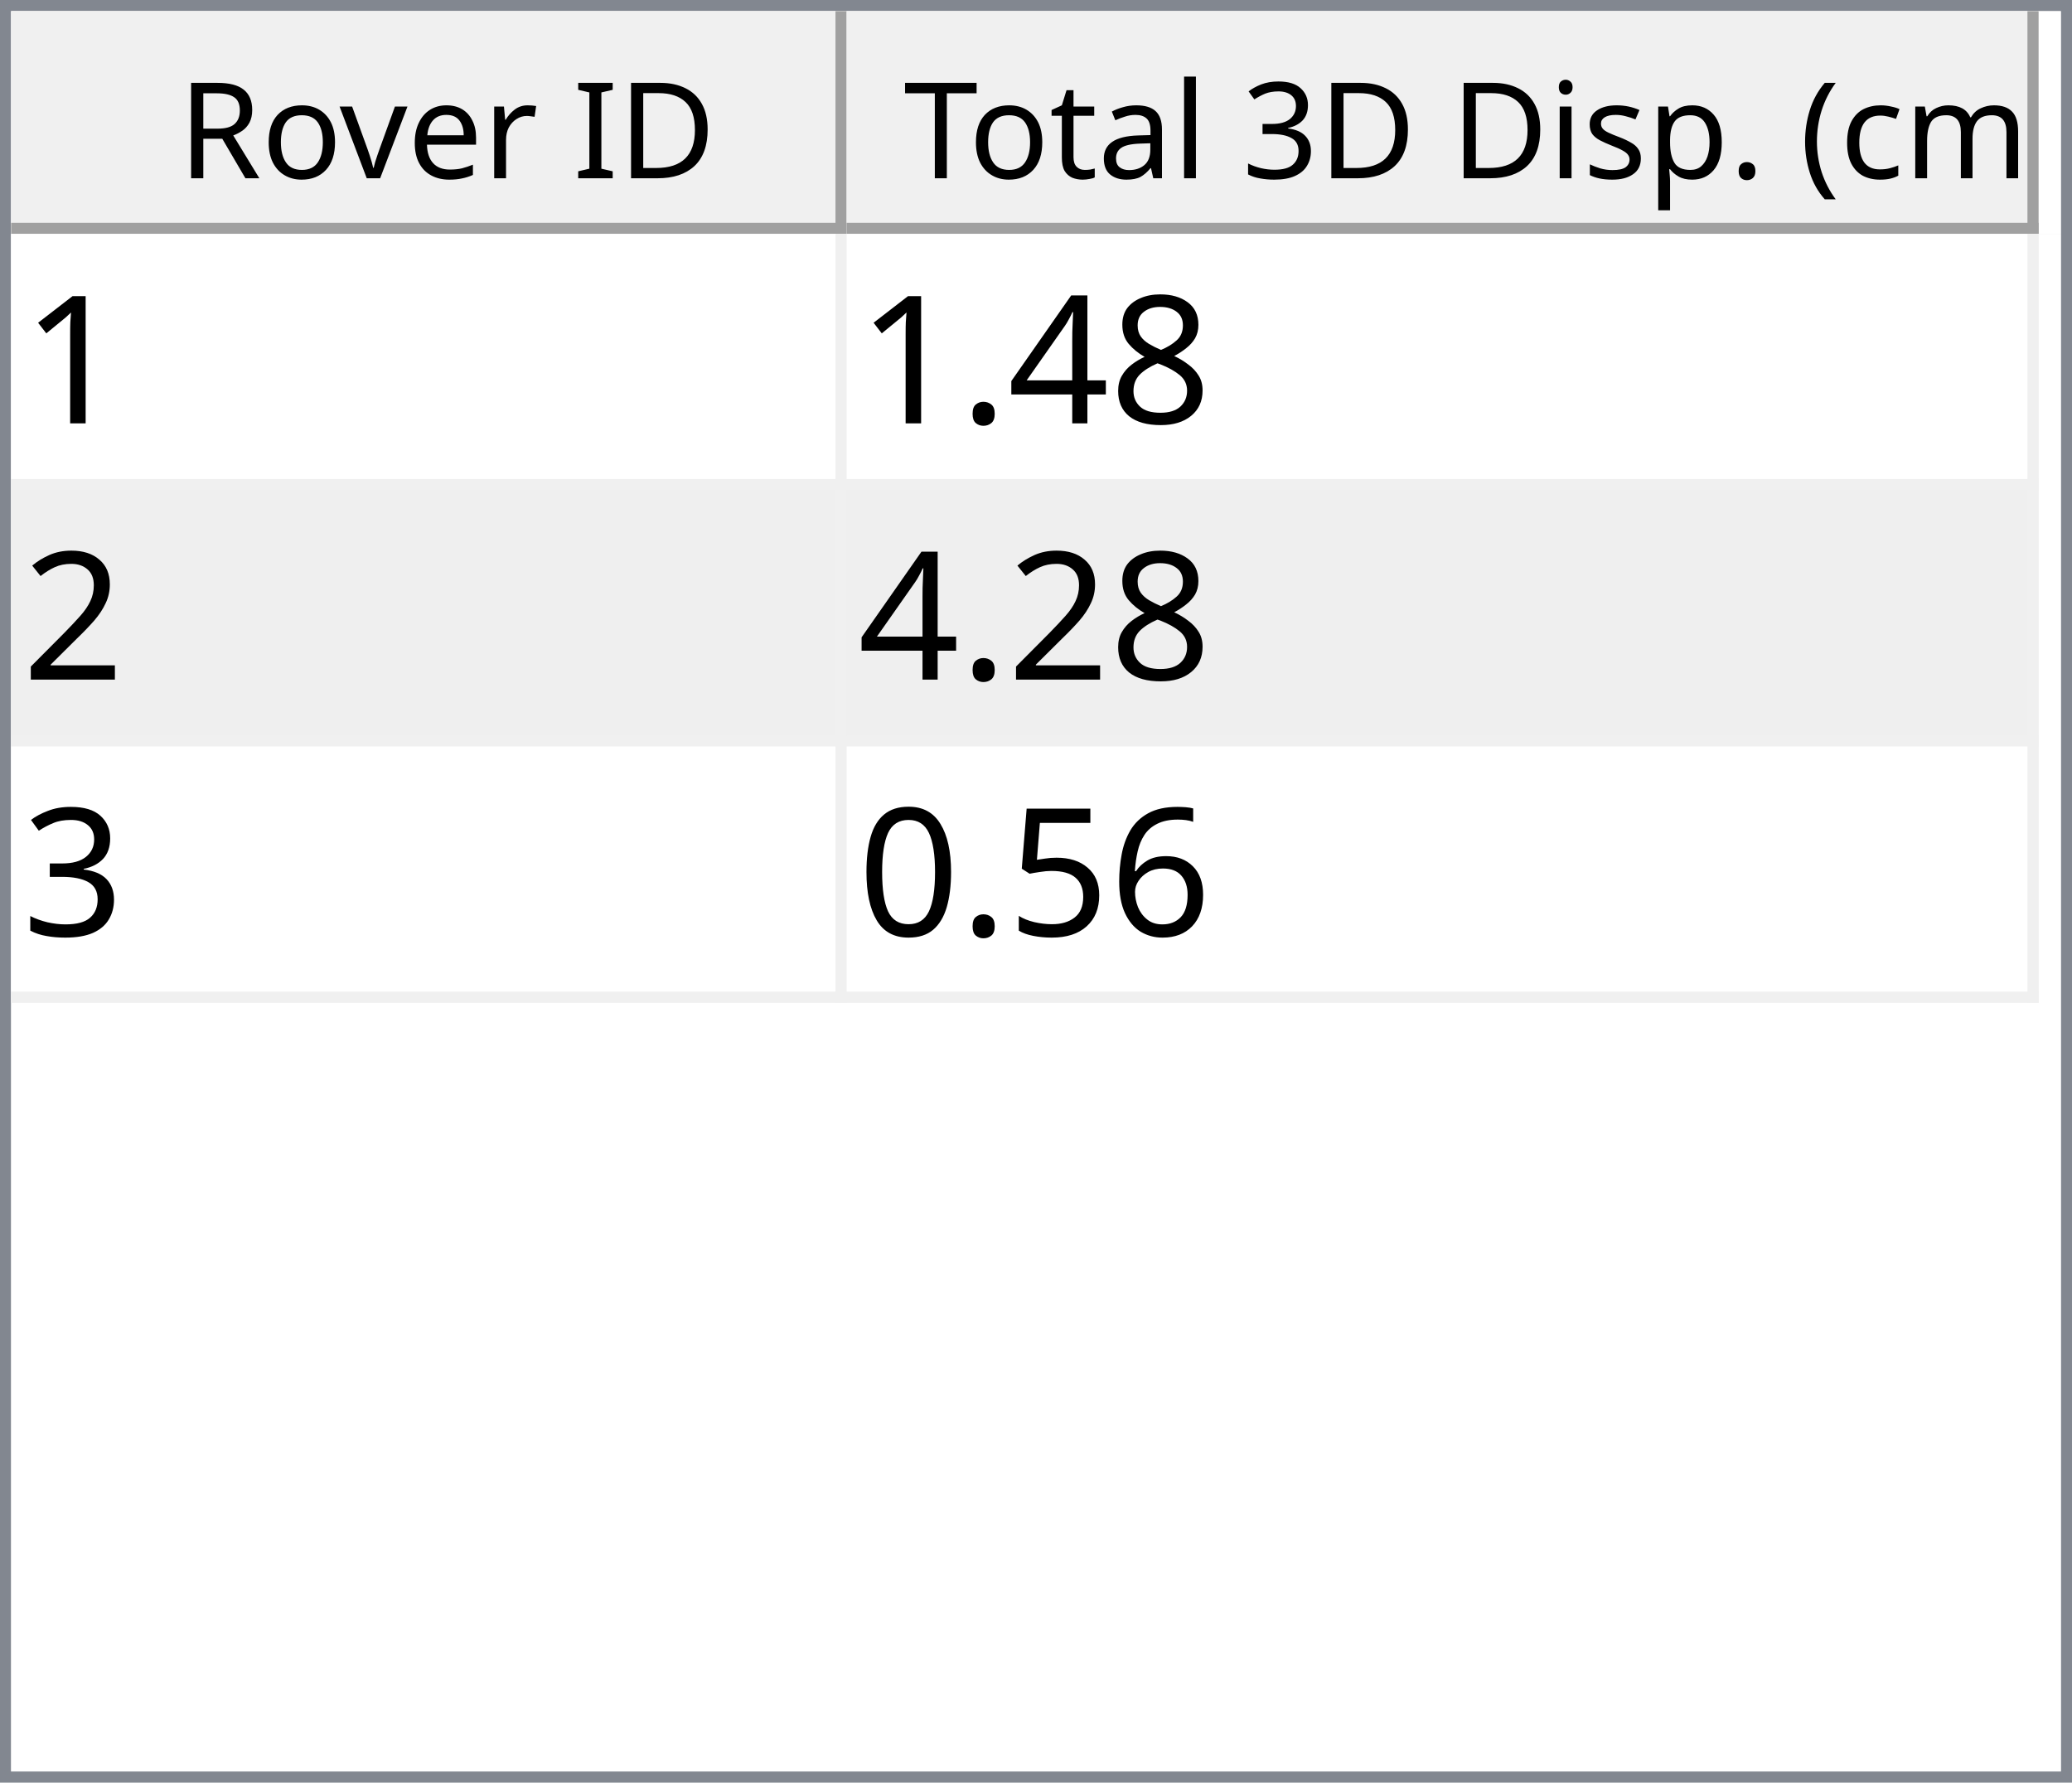
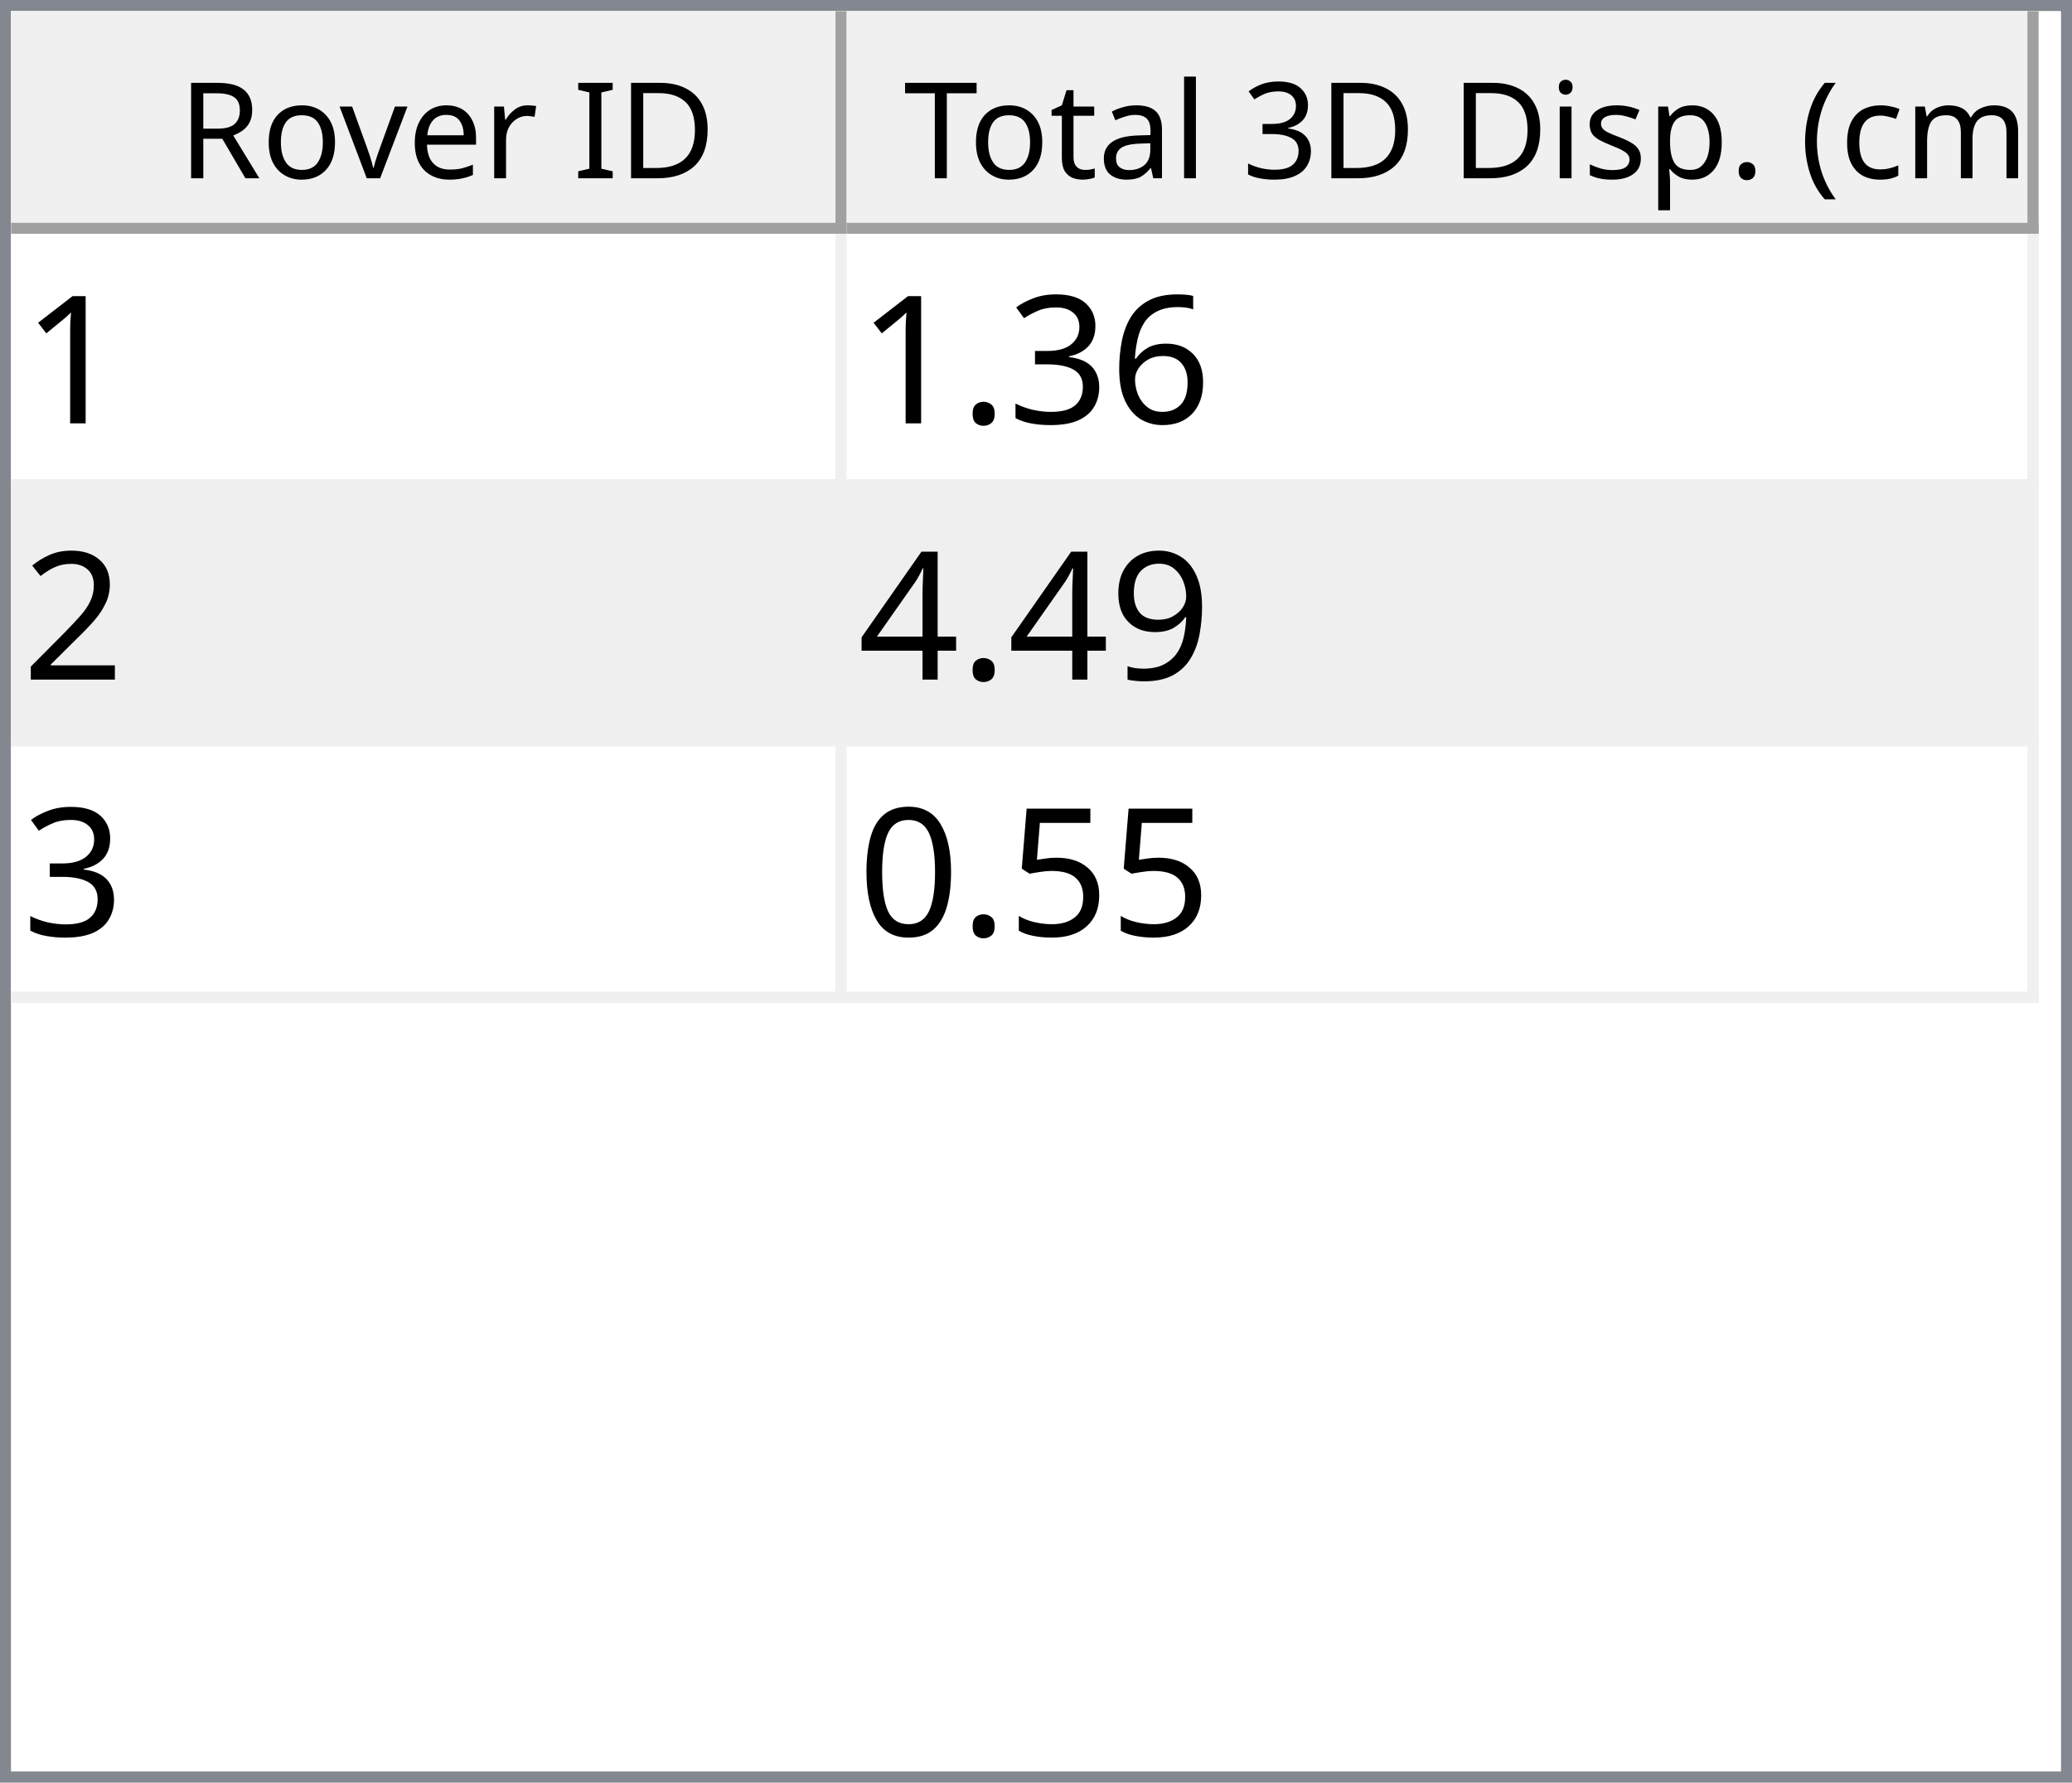
<svg xmlns="http://www.w3.org/2000/svg" style="fill-opacity:1; color-rendering:auto; color-interpolation:auto; text-rendering:auto; stroke:black; stroke-linecap:square; stroke-miterlimit:10; shape-rendering:auto; stroke-opacity:1; fill:black; stroke-dasharray:none; font-weight:normal; stroke-width:1; font-family:'Dialog'; font-style:normal; stroke-linejoin:miter; font-size:12px; stroke-dashoffset:0; image-rendering:auto;" width="186" height="160">
  <defs id="genericDefs" />
  <g>
    <defs id="defs1">
      <clipPath clipPathUnits="userSpaceOnUse" id="clipPath1">
        <path d="M0 0 L186 0 L186 160 L0 160 L0 0 Z" />
      </clipPath>
      <clipPath clipPathUnits="userSpaceOnUse" id="clipPath2">
        <path d="M0 0 L0 160 L186 160 L186 0 Z" />
      </clipPath>
      <clipPath clipPathUnits="userSpaceOnUse" id="clipPath3">
        <path d="M0 0 L0 20 L184 20 L184 0 Z" />
      </clipPath>
      <clipPath clipPathUnits="userSpaceOnUse" id="clipPath4">
        <path d="M0 0 L0 20 L75 20 L75 0 Z" />
      </clipPath>
      <clipPath clipPathUnits="userSpaceOnUse" id="clipPath5">
        <path d="M1 1 L1 19 L74 19 L74 1 Z" />
      </clipPath>
      <clipPath clipPathUnits="userSpaceOnUse" id="clipPath6">
        <path d="M0 0 L0 18 L73 18 L73 0 Z" />
      </clipPath>
      <clipPath clipPathUnits="userSpaceOnUse" id="clipPath7">
        <path d="M-0.5 -0.5 L-0.5 19.5 L74.5 19.5 L74.5 -0.5 Z" />
      </clipPath>
      <clipPath clipPathUnits="userSpaceOnUse" id="clipPath8">
        <path d="M0 0 L0 20 L107 20 L107 0 Z" />
      </clipPath>
      <clipPath clipPathUnits="userSpaceOnUse" id="clipPath9">
        <path d="M1 1 L1 19 L106 19 L106 1 Z" />
      </clipPath>
      <clipPath clipPathUnits="userSpaceOnUse" id="clipPath10">
        <path d="M0 0 L0 18 L105 18 L105 0 Z" />
      </clipPath>
      <clipPath clipPathUnits="userSpaceOnUse" id="clipPath11">
        <path d="M-0.5 -0.5 L-0.5 19.5 L106.5 19.5 L106.5 -0.5 Z" />
      </clipPath>
      <clipPath clipPathUnits="userSpaceOnUse" id="clipPath12">
        <path d="M0 0 L0 138 L184 138 L184 0 Z" />
      </clipPath>
      <clipPath clipPathUnits="userSpaceOnUse" id="clipPath13">
        <path d="M0 0 L0 69 L182 69 L182 0 Z" />
      </clipPath>
      <clipPath clipPathUnits="userSpaceOnUse" id="clipPath14">
        <path d="M-0.5 -0.5 L-0.5 68.5 L181.5 68.5 L181.5 -0.5 Z" />
      </clipPath>
      <clipPath clipPathUnits="userSpaceOnUse" id="clipPath15">
        <path d="M0 0 L0 22 L74 22 L74 0 Z" />
      </clipPath>
      <clipPath clipPathUnits="userSpaceOnUse" id="clipPath16">
        <path d="M0 0 L0 22 L106 22 L106 0 Z" />
      </clipPath>
      <font horiz-adv-x="64.551" id="font1">
        <font-face ascent="107.91" descent="25.098" units-per-em="100" style="font-style:normal; font-family:Segoe UI; font-weight:normal;" />
        <missing-glyph horiz-adv-x="64.551" d="M8.109 0 L8.109 68.266 L56.453 68.266 L56.453 0 L8.109 0 ZM15.328 7.234 L49.219 7.234 L49.219 61.031 L15.328 61.031 L15.328 7.234 Z" />
        <glyph unicode="D" horiz-adv-x="70.117" d="M9.188 0 L9.188 70.016 L28.516 70.016 Q65.531 70.016 65.531 35.891 Q65.531 19.672 55.25 9.836 Q44.969 0 27.734 0 L9.188 0 ZM17.391 62.594 L17.391 7.422 L27.828 7.422 Q41.609 7.422 49.273 14.797 Q56.938 22.172 56.938 35.688 Q56.938 62.594 28.328 62.594 L17.391 62.594 Z" />
        <glyph unicode="I" horiz-adv-x="26.611" d="M17.391 0 L9.188 0 L9.188 70.016 L17.391 70.016 L17.391 0 Z" />
        <glyph unicode=" " horiz-adv-x="27.393" d="" />
        <glyph unicode="r" horiz-adv-x="34.766" d="M34.188 41.891 Q32.078 43.5 28.125 43.5 Q23 43.5 19.555 38.672 Q16.109 33.844 16.109 25.484 L16.109 0 L8.109 0 L8.109 50 L16.109 50 L16.109 39.703 L16.312 39.703 Q18.016 44.969 21.531 47.922 Q25.047 50.875 29.391 50.875 Q32.516 50.875 34.188 50.203 L34.188 41.891 Z" />
        <glyph unicode="e" horiz-adv-x="52.295" d="M48.297 23 L12.984 23 Q13.188 14.656 17.484 10.109 Q21.781 5.562 29.297 5.562 Q37.75 5.562 44.828 11.141 L44.828 3.609 Q38.234 -1.172 27.391 -1.172 Q16.797 -1.172 10.742 5.641 Q4.688 12.453 4.688 24.812 Q4.688 36.469 11.305 43.82 Q17.922 51.172 27.734 51.172 Q37.547 51.172 42.922 44.828 Q48.297 38.484 48.297 27.203 L48.297 23 ZM40.094 29.781 Q40.047 36.719 36.75 40.578 Q33.453 44.438 27.594 44.438 Q21.922 44.438 17.969 40.383 Q14.016 36.328 13.094 29.781 L40.094 29.781 Z" />
        <glyph unicode="v" horiz-adv-x="47.9" d="M47.406 50 L27.484 0 L19.625 0 L0.688 50 L9.469 50 L22.172 13.672 Q23.578 9.672 23.922 6.688 L24.125 6.688 Q24.609 10.453 25.688 13.484 L38.969 50 L47.406 50 Z" />
        <glyph unicode="o" horiz-adv-x="58.594" d="M29 -1.172 Q17.922 -1.172 11.305 5.836 Q4.688 12.844 4.688 24.422 Q4.688 37.016 11.57 44.094 Q18.453 51.172 30.172 51.172 Q41.359 51.172 47.633 44.289 Q53.906 37.406 53.906 25.203 Q53.906 13.234 47.141 6.031 Q40.375 -1.172 29 -1.172 ZM29.594 44.438 Q21.875 44.438 17.383 39.188 Q12.891 33.938 12.891 24.703 Q12.891 15.828 17.43 10.695 Q21.969 5.562 29.594 5.562 Q37.359 5.562 41.531 10.594 Q45.703 15.625 45.703 24.906 Q45.703 34.281 41.531 39.359 Q37.359 44.438 29.594 44.438 Z" />
        <glyph unicode="R" horiz-adv-x="59.814" d="M59.375 0 L49.609 0 L37.891 19.625 Q36.281 22.359 34.766 24.289 Q33.25 26.219 31.664 27.438 Q30.078 28.656 28.25 29.219 Q26.422 29.781 24.125 29.781 L17.391 29.781 L17.391 0 L9.188 0 L9.188 70.016 L30.078 70.016 Q34.672 70.016 38.555 68.867 Q42.438 67.719 45.289 65.375 Q48.141 63.031 49.758 59.547 Q51.375 56.062 51.375 51.375 Q51.375 47.703 50.273 44.656 Q49.172 41.609 47.148 39.211 Q45.125 36.812 42.266 35.133 Q39.406 33.453 35.844 32.516 L35.844 32.328 Q37.594 31.547 38.891 30.547 Q40.188 29.547 41.359 28.18 Q42.531 26.812 43.68 25.078 Q44.828 23.344 46.234 21.047 L59.375 0 ZM17.391 62.594 L17.391 37.203 L28.516 37.203 Q31.594 37.203 34.203 38.133 Q36.812 39.062 38.719 40.797 Q40.625 42.531 41.703 45.047 Q42.781 47.562 42.781 50.688 Q42.781 56.297 39.141 59.445 Q35.5 62.594 28.609 62.594 L17.391 62.594 Z" />
        <glyph unicode=")" horiz-adv-x="30.176" d="M8.297 -15.922 L1.172 -15.922 Q16.406 2.344 16.406 26.812 Q16.406 51.469 1.078 70.016 L8.297 70.016 Q23.531 52.156 23.531 26.703 Q23.531 1.375 8.297 -15.922 Z" />
        <glyph unicode="m" horiz-adv-x="86.133" d="M79.109 0 L71.094 0 L71.094 28.719 Q71.094 37.016 68.531 40.727 Q65.969 44.438 59.906 44.438 Q54.781 44.438 51.195 39.75 Q47.609 35.062 47.609 28.516 L47.609 0 L39.594 0 L39.594 29.688 Q39.594 44.438 28.219 44.438 Q22.953 44.438 19.531 40.016 Q16.109 35.594 16.109 28.516 L16.109 0 L8.109 0 L8.109 50 L16.109 50 L16.109 42.094 L16.312 42.094 Q21.625 51.172 31.844 51.172 Q36.969 51.172 40.773 48.312 Q44.578 45.453 46 40.828 Q51.562 51.172 62.594 51.172 Q79.109 51.172 79.109 30.812 L79.109 0 Z" />
        <glyph unicode="c" horiz-adv-x="46.191" d="M42.188 2.297 Q36.422 -1.172 28.516 -1.172 Q17.828 -1.172 11.258 5.789 Q4.688 12.75 4.688 23.828 Q4.688 36.188 11.766 43.68 Q18.844 51.172 30.672 51.172 Q37.25 51.172 42.281 48.734 L42.281 40.531 Q36.719 44.438 30.375 44.438 Q22.703 44.438 17.797 38.945 Q12.891 33.453 12.891 24.516 Q12.891 15.719 17.508 10.641 Q22.125 5.562 29.891 5.562 Q36.422 5.562 42.188 9.906 L42.188 2.297 Z" />
        <glyph unicode="(" horiz-adv-x="30.176" d="M29.109 -15.922 L21.969 -15.922 Q6.844 1.375 6.844 26.703 Q6.844 52.156 21.969 70.016 L29.203 70.016 Q13.875 51.469 13.875 26.812 Q13.875 2.344 29.109 -15.922 Z" />
        <glyph unicode="." horiz-adv-x="21.68" d="M10.891 -1.078 Q8.641 -1.078 7.055 0.539 Q5.469 2.156 5.469 4.391 Q5.469 6.641 7.055 8.273 Q8.641 9.906 10.891 9.906 Q13.188 9.906 14.797 8.273 Q16.406 6.641 16.406 4.391 Q16.406 2.156 14.797 0.539 Q13.188 -1.078 10.891 -1.078 Z" />
        <glyph unicode="p" horiz-adv-x="58.789" d="M16.312 7.234 L16.109 7.234 L16.109 -23 L8.109 -23 L8.109 50 L16.109 50 L16.109 41.219 L16.312 41.219 Q22.219 51.172 33.594 51.172 Q43.266 51.172 48.688 44.461 Q54.109 37.75 54.109 26.469 Q54.109 13.922 48 6.375 Q41.891 -1.172 31.297 -1.172 Q21.578 -1.172 16.312 7.234 ZM16.109 27.391 L16.109 20.406 Q16.109 14.203 20.141 9.883 Q24.172 5.562 30.375 5.562 Q37.641 5.562 41.773 11.133 Q45.906 16.703 45.906 26.609 Q45.906 34.969 42.047 39.703 Q38.188 44.438 31.594 44.438 Q24.609 44.438 20.359 39.578 Q16.109 34.719 16.109 27.391 Z" />
        <glyph unicode="s" horiz-adv-x="42.432" d="M5.078 1.812 L5.078 10.406 Q11.625 5.562 19.484 5.562 Q30.031 5.562 30.031 12.594 Q30.031 14.594 29.125 15.992 Q28.219 17.391 26.68 18.461 Q25.141 19.531 23.07 20.383 Q21 21.234 18.609 22.172 Q15.281 23.484 12.766 24.828 Q10.25 26.172 8.57 27.859 Q6.891 29.547 6.031 31.695 Q5.172 33.844 5.172 36.719 Q5.172 40.234 6.789 42.945 Q8.406 45.656 11.086 47.484 Q13.766 49.312 17.211 50.242 Q20.656 51.172 24.312 51.172 Q30.812 51.172 35.938 48.922 L35.938 40.828 Q30.422 44.438 23.25 44.438 Q21 44.438 19.195 43.922 Q17.391 43.406 16.094 42.477 Q14.797 41.547 14.086 40.258 Q13.375 38.969 13.375 37.406 Q13.375 35.453 14.086 34.133 Q14.797 32.812 16.164 31.789 Q17.531 30.766 19.484 29.938 Q21.438 29.109 23.922 28.125 Q27.25 26.859 29.883 25.516 Q32.516 24.172 34.375 22.484 Q36.234 20.797 37.234 18.602 Q38.234 16.406 38.234 13.375 Q38.234 9.672 36.602 6.938 Q34.969 4.203 32.234 2.398 Q29.5 0.594 25.93 -0.289 Q22.359 -1.172 18.453 -1.172 Q10.75 -1.172 5.078 1.812 Z" />
        <glyph unicode="i" horiz-adv-x="24.219" d="M12.203 62.703 Q10.062 62.703 8.547 64.164 Q7.031 65.625 7.031 67.875 Q7.031 70.125 8.547 71.609 Q10.062 73.094 12.203 73.094 Q14.406 73.094 15.945 71.609 Q17.484 70.125 17.484 67.875 Q17.484 65.719 15.945 64.211 Q14.406 62.703 12.203 62.703 ZM16.109 0 L8.109 0 L8.109 50 L16.109 50 L16.109 0 Z" />
        <glyph unicode="3" horiz-adv-x="53.906" d="M46.531 19.828 Q46.531 15.094 44.75 11.211 Q42.969 7.328 39.719 4.57 Q36.469 1.812 31.93 0.297 Q27.391 -1.219 21.922 -1.219 Q11.922 -1.219 6 2.594 L6 11.188 Q13.094 5.609 22.219 5.609 Q25.875 5.609 28.828 6.539 Q31.781 7.469 33.906 9.227 Q36.031 10.984 37.18 13.477 Q38.328 15.969 38.328 19.094 Q38.328 32.812 18.797 32.812 L12.984 32.812 L12.984 39.594 L18.5 39.594 Q35.797 39.594 35.797 52.484 Q35.797 64.406 22.609 64.406 Q15.188 64.406 8.688 59.422 L8.688 67.188 Q15.375 71.188 24.609 71.188 Q29 71.188 32.57 69.969 Q36.141 68.75 38.68 66.555 Q41.219 64.359 42.609 61.281 Q44 58.203 44 54.5 Q44 40.672 30.031 36.719 L30.031 36.531 Q33.594 36.141 36.625 34.797 Q39.656 33.453 41.852 31.305 Q44.047 29.156 45.289 26.25 Q46.531 23.344 46.531 19.828 Z" />
        <glyph unicode="l" horiz-adv-x="24.219" d="M16.109 0 L8.109 0 L8.109 74.031 L16.109 74.031 L16.109 0 Z" />
        <glyph unicode="a" horiz-adv-x="50.879" d="M43.891 0 L35.891 0 L35.891 7.812 L35.688 7.812 Q30.469 -1.172 20.312 -1.172 Q12.844 -1.172 8.617 2.781 Q4.391 6.734 4.391 13.281 Q4.391 27.297 20.906 29.594 L35.891 31.688 Q35.891 44.438 25.594 44.438 Q16.547 44.438 9.281 38.281 L9.281 46.484 Q16.656 51.172 26.266 51.172 Q43.891 51.172 43.891 32.516 L43.891 0 ZM35.891 25.297 L23.828 23.641 Q18.266 22.859 15.43 20.875 Q12.594 18.891 12.594 13.875 Q12.594 10.203 15.211 7.883 Q17.828 5.562 22.172 5.562 Q28.125 5.562 32.008 9.742 Q35.891 13.922 35.891 20.312 L35.891 25.297 Z" />
        <glyph unicode="t" horiz-adv-x="33.887" d="M31.297 0.484 Q28.469 -1.078 23.828 -1.078 Q10.688 -1.078 10.688 13.578 L10.688 43.172 L2.094 43.172 L2.094 50 L10.688 50 L10.688 62.203 L18.703 64.797 L18.703 50 L31.297 50 L31.297 43.172 L18.703 43.172 L18.703 14.984 Q18.703 9.969 20.414 7.82 Q22.125 5.672 26.078 5.672 Q29.109 5.672 31.297 7.328 L31.297 0.484 Z" />
        <glyph unicode="T" horiz-adv-x="52.393" d="M50.594 62.594 L30.375 62.594 L30.375 0 L22.172 0 L22.172 62.594 L2 62.594 L2 70.016 L50.594 70.016 L50.594 62.594 Z" />
      </font>
      <font horiz-adv-x="75.0" id="font2">
        <font-face ascent="100.537" descent="21.973" units-per-em="100" style="font-style:normal; font-family:sans-serif; font-weight:normal;" />
        <missing-glyph horiz-adv-x="75.0" d="M12.5 0 L12.5 62.5 L62.5 62.5 L62.5 0 L12.5 0 ZM14.062 1.562 L60.938 1.562 L60.938 60.938 L14.062 60.938 L14.062 1.562 Z" />
        <glyph unicode="1" horiz-adv-x="55.615" d="M37.25 0 L28.469 0 L28.469 56 Q25.297 52.984 20.141 49.953 Q14.984 46.922 10.891 45.406 L10.891 53.906 Q18.266 57.375 23.781 62.305 Q29.297 67.234 31.594 71.875 L37.25 71.875 L37.25 0 Z" />
-         <glyph unicode="8" horiz-adv-x="55.615" d="M17.672 38.812 Q12.203 40.828 9.57 44.539 Q6.938 48.25 6.938 53.422 Q6.938 61.234 12.555 66.555 Q18.172 71.875 27.484 71.875 Q36.859 71.875 42.578 66.43 Q48.297 60.984 48.297 53.172 Q48.297 48.188 45.68 44.508 Q43.062 40.828 37.75 38.812 Q44.344 36.672 47.781 31.883 Q51.219 27.094 51.219 20.453 Q51.219 11.281 44.727 5.031 Q38.234 -1.219 27.641 -1.219 Q17.047 -1.219 10.547 5.055 Q4.047 11.328 4.047 20.703 Q4.047 27.688 7.594 32.398 Q11.141 37.109 17.672 38.812 ZM15.922 53.719 Q15.922 48.641 19.195 45.414 Q22.469 42.188 27.688 42.188 Q32.766 42.188 36.016 45.383 Q39.266 48.578 39.266 53.219 Q39.266 58.062 35.914 61.359 Q32.562 64.656 27.594 64.656 Q22.562 64.656 19.242 61.43 Q15.922 58.203 15.922 53.719 ZM13.094 20.656 Q13.094 16.891 14.875 13.375 Q16.656 9.859 20.172 7.93 Q23.688 6 27.734 6 Q34.031 6 38.133 10.055 Q42.234 14.109 42.234 20.359 Q42.234 26.703 38.016 30.859 Q33.797 35.016 27.438 35.016 Q21.234 35.016 17.164 30.914 Q13.094 26.812 13.094 20.656 Z" />
-         <glyph unicode="4" horiz-adv-x="55.615" d="M32.328 0 L32.328 17.141 L1.266 17.141 L1.266 25.203 L33.938 71.578 L41.109 71.578 L41.109 25.203 L50.781 25.203 L50.781 17.141 L41.109 17.141 L41.109 0 L32.328 0 ZM32.328 25.203 L32.328 57.469 L9.906 25.203 L32.328 25.203 Z" />
+         <glyph unicode="6" horiz-adv-x="55.615" d="M49.75 54.047 L41.016 53.375 Q39.844 58.547 37.703 60.891 Q34.125 64.656 28.906 64.656 Q24.703 64.656 21.531 62.312 Q17.391 59.281 14.992 53.469 Q12.594 47.656 12.5 36.922 Q15.672 41.75 20.266 44.094 Q24.859 46.438 29.891 46.438 Q38.672 46.438 44.852 39.969 Q51.031 33.5 51.031 23.25 Q51.031 16.5 48.125 10.719 Q45.219 4.938 40.141 1.859 Q35.062 -1.219 28.609 -1.219 Q17.625 -1.219 10.695 6.859 Q3.766 14.938 3.766 33.5 Q3.766 54.25 11.422 63.672 Q18.109 71.875 29.438 71.875 Q37.891 71.875 43.289 67.141 Q48.688 62.406 49.75 54.047 ZM13.875 23.188 Q13.875 18.656 15.797 14.508 Q17.719 10.359 21.188 8.18 Q24.656 6 28.469 6 Q34.031 6 38.039 10.492 Q42.047 14.984 42.047 22.703 Q42.047 30.125 38.086 34.398 Q34.125 38.672 28.125 38.672 Q22.172 38.672 18.023 34.398 Q13.875 30.125 13.875 23.188 Z" />
+         <glyph unicode="3" horiz-adv-x="55.615" d="M4.203 18.891 L12.984 20.062 Q14.5 12.594 18.141 9.297 Q21.781 6 27 6 Q33.203 6 37.477 10.297 Q41.75 14.594 41.75 20.953 Q41.75 27 37.797 30.93 Q33.844 34.859 27.734 34.859 Q25.25 34.859 21.531 33.891 L22.516 41.609 Q23.391 41.5 23.922 41.5 Q29.547 41.5 34.039 44.43 Q38.531 47.359 38.531 53.469 Q38.531 58.297 35.258 61.477 Q31.984 64.656 26.812 64.656 Q21.688 64.656 18.266 61.43 Q14.844 58.203 13.875 51.766 L5.078 53.328 Q6.688 62.156 12.398 67.016 Q18.109 71.875 26.609 71.875 Q32.469 71.875 37.398 69.359 Q42.328 66.844 44.945 62.5 Q47.562 58.156 47.562 53.266 Q47.562 48.641 45.07 44.828 Q42.578 41.016 37.703 38.766 Q44.047 37.312 47.562 32.695 Q51.078 28.078 51.078 21.141 Q51.078 11.766 44.242 5.25 Q37.406 -1.266 26.953 -1.266 Q17.531 -1.266 11.305 4.352 Q5.078 9.969 4.203 18.891 Z" />
        <glyph unicode="." horiz-adv-x="27.783" d="M9.078 0 L9.078 10.016 L19.094 10.016 L19.094 0 L9.078 0 Z" />
        <glyph unicode="2" horiz-adv-x="55.615" d="M50.344 8.453 L50.344 0 L3.031 0 Q2.938 3.172 4.047 6.109 Q5.859 10.938 9.836 15.625 Q13.812 20.312 21.344 26.469 Q33.016 36.031 37.117 41.625 Q41.219 47.219 41.219 52.203 Q41.219 57.422 37.477 61.008 Q33.734 64.594 27.734 64.594 Q21.391 64.594 17.578 60.789 Q13.766 56.984 13.719 50.25 L4.688 51.172 Q5.609 61.281 11.664 66.578 Q17.719 71.875 27.938 71.875 Q38.234 71.875 44.242 66.164 Q50.25 60.453 50.25 52 Q50.25 47.703 48.492 43.555 Q46.734 39.406 42.656 34.812 Q38.578 30.219 29.109 22.219 Q21.188 15.578 18.945 13.211 Q16.703 10.844 15.234 8.453 L50.344 8.453 Z" />
-         <glyph unicode="3" horiz-adv-x="55.615" d="M4.203 18.891 L12.984 20.062 Q14.5 12.594 18.141 9.297 Q21.781 6 27 6 Q33.203 6 37.477 10.297 Q41.75 14.594 41.75 20.953 Q41.75 27 37.797 30.93 Q33.844 34.859 27.734 34.859 Q25.25 34.859 21.531 33.891 L22.516 41.609 Q23.391 41.5 23.922 41.5 Q29.547 41.5 34.039 44.43 Q38.531 47.359 38.531 53.469 Q38.531 58.297 35.258 61.477 Q31.984 64.656 26.812 64.656 Q21.688 64.656 18.266 61.43 Q14.844 58.203 13.875 51.766 L5.078 53.328 Q6.688 62.156 12.398 67.016 Q18.109 71.875 26.609 71.875 Q32.469 71.875 37.398 69.359 Q42.328 66.844 44.945 62.5 Q47.562 58.156 47.562 53.266 Q47.562 48.641 45.07 44.828 Q42.578 41.016 37.703 38.766 Q44.047 37.312 47.562 32.695 Q51.078 28.078 51.078 21.141 Q51.078 11.766 44.242 5.25 Q37.406 -1.266 26.953 -1.266 Q17.531 -1.266 11.305 4.352 Q5.078 9.969 4.203 18.891 Z" />
-         <glyph unicode="6" horiz-adv-x="55.615" d="M49.75 54.047 L41.016 53.375 Q39.844 58.547 37.703 60.891 Q34.125 64.656 28.906 64.656 Q24.703 64.656 21.531 62.312 Q17.391 59.281 14.992 53.469 Q12.594 47.656 12.5 36.922 Q15.672 41.75 20.266 44.094 Q24.859 46.438 29.891 46.438 Q38.672 46.438 44.852 39.969 Q51.031 33.5 51.031 23.25 Q51.031 16.5 48.125 10.719 Q45.219 4.938 40.141 1.859 Q35.062 -1.219 28.609 -1.219 Q17.625 -1.219 10.695 6.859 Q3.766 14.938 3.766 33.5 Q3.766 54.25 11.422 63.672 Q18.109 71.875 29.438 71.875 Q37.891 71.875 43.289 67.141 Q48.688 62.406 49.75 54.047 ZM13.875 23.188 Q13.875 18.656 15.797 14.508 Q17.719 10.359 21.188 8.18 Q24.656 6 28.469 6 Q34.031 6 38.039 10.492 Q42.047 14.984 42.047 22.703 Q42.047 30.125 38.086 34.398 Q34.125 38.672 28.125 38.672 Q22.172 38.672 18.023 34.398 Q13.875 30.125 13.875 23.188 Z" />
+         <glyph unicode="9" horiz-adv-x="55.615" d="M5.469 16.547 L13.922 17.328 Q14.984 11.375 18.016 8.688 Q21.047 6 25.781 6 Q29.828 6 32.883 7.859 Q35.938 9.719 37.891 12.82 Q39.844 15.922 41.164 21.195 Q42.484 26.469 42.484 31.938 Q42.484 32.516 42.438 33.688 Q39.797 29.5 35.234 26.883 Q30.672 24.266 25.344 24.266 Q16.453 24.266 10.305 30.711 Q4.156 37.156 4.156 47.703 Q4.156 58.594 10.578 65.234 Q17 71.875 26.656 71.875 Q33.641 71.875 39.43 68.117 Q45.219 64.359 48.219 57.398 Q51.219 50.438 51.219 37.25 Q51.219 23.531 48.242 15.406 Q45.266 7.281 39.383 3.031 Q33.5 -1.219 25.594 -1.219 Q17.188 -1.219 11.867 3.445 Q6.547 8.109 5.469 16.547 ZM41.453 48.141 Q41.453 55.719 37.43 60.156 Q33.406 64.594 27.734 64.594 Q21.875 64.594 17.531 59.812 Q13.188 55.031 13.188 47.406 Q13.188 40.578 17.312 36.305 Q21.438 32.031 27.484 32.031 Q33.594 32.031 37.523 36.305 Q41.453 40.578 41.453 48.141 Z" />
+         <glyph unicode="4" horiz-adv-x="55.615" d="M32.328 0 L32.328 17.141 L1.266 17.141 L1.266 25.203 L33.938 71.578 L41.109 71.578 L41.109 25.203 L50.781 25.203 L50.781 17.141 L41.109 17.141 L41.109 0 L32.328 0 ZM32.328 25.203 L32.328 57.469 L9.906 25.203 L32.328 25.203 Z" />
        <glyph unicode="5" horiz-adv-x="55.615" d="M4.156 18.75 L13.375 19.531 Q14.406 12.797 18.141 9.398 Q21.875 6 27.156 6 Q33.5 6 37.891 10.789 Q42.281 15.578 42.281 23.484 Q42.281 31 38.062 35.352 Q33.844 39.703 27 39.703 Q22.75 39.703 19.336 37.773 Q15.922 35.844 13.969 32.766 L5.719 33.844 L12.641 70.609 L48.25 70.609 L48.25 62.203 L19.672 62.203 L15.828 42.969 Q22.266 47.469 29.344 47.469 Q38.719 47.469 45.164 40.969 Q51.609 34.469 51.609 24.266 Q51.609 14.547 45.953 7.469 Q39.062 -1.219 27.156 -1.219 Q17.391 -1.219 11.211 4.25 Q5.031 9.719 4.156 18.75 Z" />
        <glyph unicode="0" horiz-adv-x="55.615" d="M4.156 35.297 Q4.156 48 6.766 55.742 Q9.375 63.484 14.523 67.68 Q19.672 71.875 27.484 71.875 Q33.25 71.875 37.594 69.555 Q41.938 67.234 44.773 62.867 Q47.609 58.5 49.219 52.227 Q50.828 45.953 50.828 35.297 Q50.828 22.703 48.242 14.969 Q45.656 7.234 40.508 3.008 Q35.359 -1.219 27.484 -1.219 Q17.141 -1.219 11.234 6.203 Q4.156 15.141 4.156 35.297 ZM13.188 35.297 Q13.188 17.672 17.312 11.836 Q21.438 6 27.484 6 Q33.547 6 37.672 11.859 Q41.797 17.719 41.797 35.297 Q41.797 52.984 37.672 58.789 Q33.547 64.594 27.391 64.594 Q21.344 64.594 17.719 59.469 Q13.188 52.938 13.188 35.297 Z" />
      </font>
    </defs>
    <g style="fill:white; stroke:white;">
      <rect x="0" y="0" width="186" style="clip-path:url(#clipPath1); stroke:none;" height="160" />
    </g>
    <g style="fill:white; text-rendering:optimizeSpeed; color-rendering:optimizeSpeed; image-rendering:optimizeSpeed; shape-rendering:crispEdges; stroke:white; color-interpolation:sRGB;">
      <rect x="0" width="186" height="160" y="0" style="stroke:none;" />
      <path style="stroke:none;" d="M0 160 L186 160 L186 0 L0 0 Z" />
    </g>
    <g style="fill:rgb(240,240,240); font-family:'Segoe UI'; stroke:rgb(240,240,240);">
      <rect x="0" y="0" width="186" style="clip-path:url(#clipPath2); stroke:none;" height="160" />
    </g>
    <g style="fill:rgb(130,135,144); font-family:'Segoe UI'; stroke:rgb(130,135,144);">
      <path d="M0 0 L186 0 L186 160 L0 160 L0 0 ZM1 1 L185 1 L185 159 L1 159 L1 1 Z" style="fill-rule:evenodd; clip-path:url(#clipPath2); stroke:none;" />
    </g>
    <g style="fill:white; font-family:'Segoe UI'; stroke:white;" transform="translate(1,1)">
      <rect x="0" y="0" width="184" style="clip-path:url(#clipPath3); stroke:none;" height="20" />
    </g>
    <g style="fill:rgb(240,240,240); font-family:'Segoe UI'; stroke:rgb(240,240,240);" transform="translate(1,1)">
      <rect x="0" y="0" width="75" style="clip-path:url(#clipPath4); stroke:none;" height="20" />
    </g>
    <g style="font-family:'Segoe UI';" transform="translate(2,2)">
      <text x="14" xml:space="preserve" y="14" style="clip-path:url(#clipPath6); stroke:none;">Rover ID</text>
    </g>
    <g style="fill:rgb(160,160,160); font-family:'Segoe UI'; stroke:rgb(160,160,160); stroke-linejoin:bevel;" transform="translate(1.5,1.5)">
      <line x1="74" x2="74" y1="0" style="fill:none; clip-path:url(#clipPath7);" y2="19" />
    </g>
    <g style="fill:rgb(160,160,160); font-family:'Segoe UI'; stroke:rgb(160,160,160); stroke-linejoin:bevel;" transform="matrix(1,0,0,1,1,1) translate(0.5,0.5)">
      <line x1="0" x2="74" y1="19" style="fill:none; clip-path:url(#clipPath7);" y2="19" />
    </g>
    <g style="fill:rgb(240,240,240); font-family:'Segoe UI'; stroke:rgb(240,240,240);" transform="translate(76,1)">
      <rect x="0" y="0" width="107" style="clip-path:url(#clipPath8); stroke:none;" height="20" />
    </g>
    <g style="font-family:'Segoe UI';" transform="translate(77,2)">
      <text x="1" xml:space="preserve" y="14" style="clip-path:url(#clipPath10); stroke:none;"> Total 3D Disp. (cm)</text>
    </g>
    <g style="fill:rgb(160,160,160); font-family:'Segoe UI'; stroke:rgb(160,160,160); stroke-linejoin:bevel;" transform="translate(76.5,1.5)">
      <line x1="106" x2="106" y1="0" style="fill:none; clip-path:url(#clipPath11);" y2="19" />
    </g>
    <g style="fill:rgb(160,160,160); font-family:'Segoe UI'; stroke:rgb(160,160,160); stroke-linejoin:bevel;" transform="matrix(1,0,0,1,76,1) translate(0.5,0.5)">
      <line x1="0" x2="106" y1="19" style="fill:none; clip-path:url(#clipPath11);" y2="19" />
    </g>
    <g style="fill:white; font-family:'Segoe UI'; stroke:white;" transform="translate(1,21)">
      <rect x="0" y="0" width="184" style="clip-path:url(#clipPath12); stroke:none;" height="138" />
    </g>
    <g style="fill:rgb(240,240,240); font-size:16px; font-family:sans-serif; stroke:rgb(240,240,240);" transform="translate(1,21)">
      <rect x="0" y="0" width="182" style="clip-path:url(#clipPath13); stroke:none;" height="69" />
      <line transform="translate(0.5,0.5)" x1="0" x2="181" y1="22" style="clip-path:url(#clipPath14); fill:none; stroke-linejoin:bevel;" y2="22" />
    </g>
    <g transform="matrix(1,0,0,1,1,21) translate(0.5,0.5)" style="fill:rgb(240,240,240); font-size:16px; font-family:sans-serif; stroke:rgb(240,240,240); stroke-linejoin:bevel;">
      <line x1="0" x2="181" y1="45" style="fill:none; clip-path:url(#clipPath14);" y2="45" />
    </g>
    <g transform="matrix(1,0,0,1,1,21) translate(0.5,0.5)" style="fill:rgb(240,240,240); font-size:16px; font-family:sans-serif; stroke:rgb(240,240,240); stroke-linejoin:bevel;">
      <line x1="0" x2="181" y1="68" style="fill:none; clip-path:url(#clipPath14);" y2="68" />
    </g>
    <g transform="matrix(1,0,0,1,1,21) translate(0.5,0.5)" style="fill:rgb(240,240,240); font-size:16px; font-family:sans-serif; stroke:rgb(240,240,240); stroke-linejoin:bevel;">
      <line x1="74" x2="74" y1="0" style="fill:none; clip-path:url(#clipPath14);" y2="68" />
    </g>
    <g transform="matrix(1,0,0,1,1,21) translate(0.5,0.5)" style="fill:rgb(240,240,240); font-size:16px; font-family:sans-serif; stroke:rgb(240,240,240); stroke-linejoin:bevel;">
      <line x1="181" x2="181" y1="0" style="fill:none; clip-path:url(#clipPath14);" y2="68" />
    </g>
    <g style="fill:white; font-size:16px; font-family:sans-serif; stroke:white;" transform="matrix(1,0,0,1,1,21)">
      <rect x="0" y="0" width="74" style="clip-path:url(#clipPath15); stroke:none;" height="22" />
      <text x="1" y="17" style="fill:black; clip-path:url(#clipPath15); stroke:none;" xml:space="preserve">1</text>
    </g>
    <g style="fill:white; font-size:16px; font-family:sans-serif; stroke:white;" transform="matrix(1,0,0,1,1,21) translate(75,0)">
      <rect x="0" y="0" width="106" style="clip-path:url(#clipPath16); stroke:none;" height="22" />
-       <text x="1" y="17" style="fill:black; clip-path:url(#clipPath16); stroke:none;" xml:space="preserve">1.48</text>
+       <text x="1" y="17" style="fill:black; clip-path:url(#clipPath16); stroke:none;" xml:space="preserve">1.36</text>
    </g>
    <g style="fill:rgb(239,239,239); font-size:16px; font-family:sans-serif; stroke:rgb(239,239,239);" transform="matrix(1,0,0,1,1,21) translate(0,23)">
      <rect x="0" y="0" width="74" style="clip-path:url(#clipPath15); stroke:none;" height="22" />
      <text x="1" y="17" style="fill:black; clip-path:url(#clipPath15); stroke:none;" xml:space="preserve">2</text>
    </g>
    <g style="fill:rgb(239,239,239); font-size:16px; font-family:sans-serif; stroke:rgb(239,239,239);" transform="matrix(1,0,0,1,1,21) translate(75,23)">
      <rect x="0" y="0" width="106" style="clip-path:url(#clipPath16); stroke:none;" height="22" />
-       <text x="1" y="17" style="fill:black; clip-path:url(#clipPath16); stroke:none;" xml:space="preserve">4.28</text>
+       <text x="1" y="17" style="fill:black; clip-path:url(#clipPath16); stroke:none;" xml:space="preserve">4.49</text>
    </g>
    <g style="fill:white; font-size:16px; font-family:sans-serif; stroke:white;" transform="matrix(1,0,0,1,1,21) translate(0,46)">
      <rect x="0" y="0" width="74" style="clip-path:url(#clipPath15); stroke:none;" height="22" />
      <text x="1" y="17" style="fill:black; clip-path:url(#clipPath15); stroke:none;" xml:space="preserve">3</text>
    </g>
    <g style="fill:white; font-size:16px; font-family:sans-serif; stroke:white;" transform="matrix(1,0,0,1,1,21) translate(75,46)">
      <rect x="0" y="0" width="106" style="clip-path:url(#clipPath16); stroke:none;" height="22" />
-       <text x="1" y="17" style="fill:black; clip-path:url(#clipPath16); stroke:none;" xml:space="preserve">0.56</text>
+       <text x="1" y="17" style="fill:black; clip-path:url(#clipPath16); stroke:none;" xml:space="preserve">0.55</text>
    </g>
  </g>
</svg>
